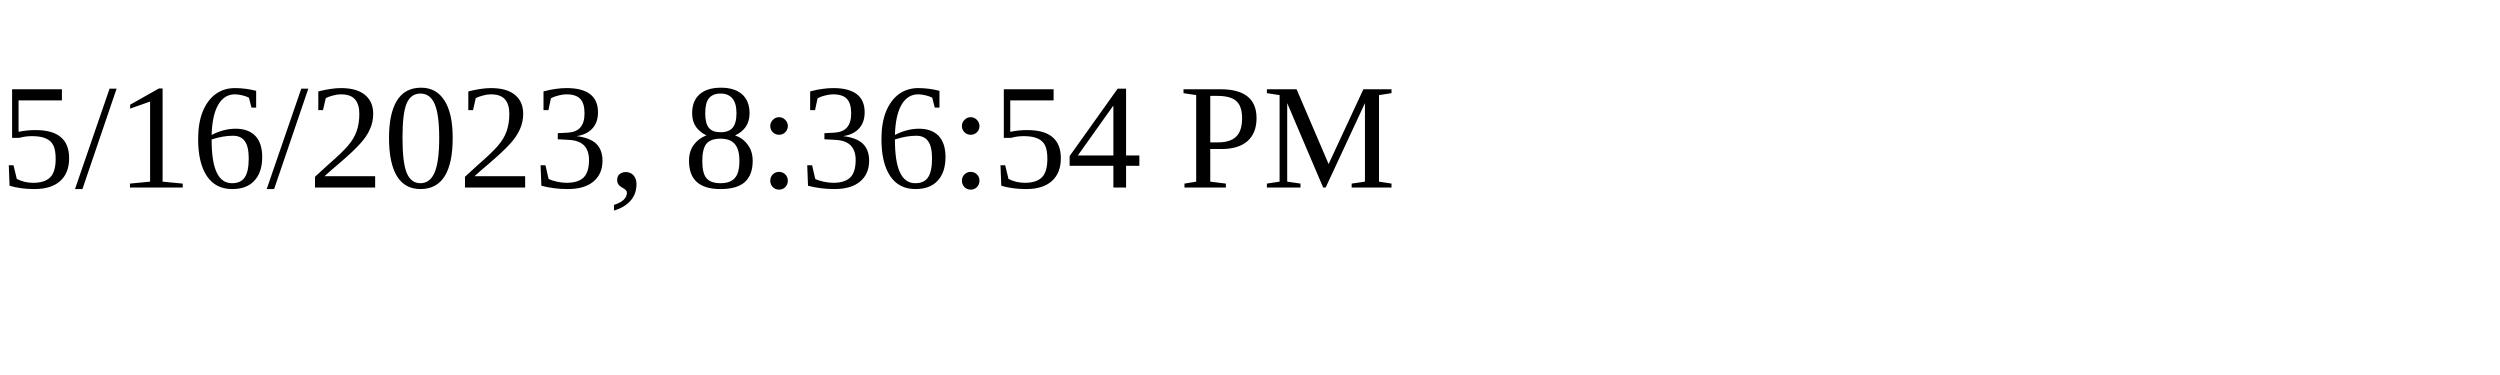
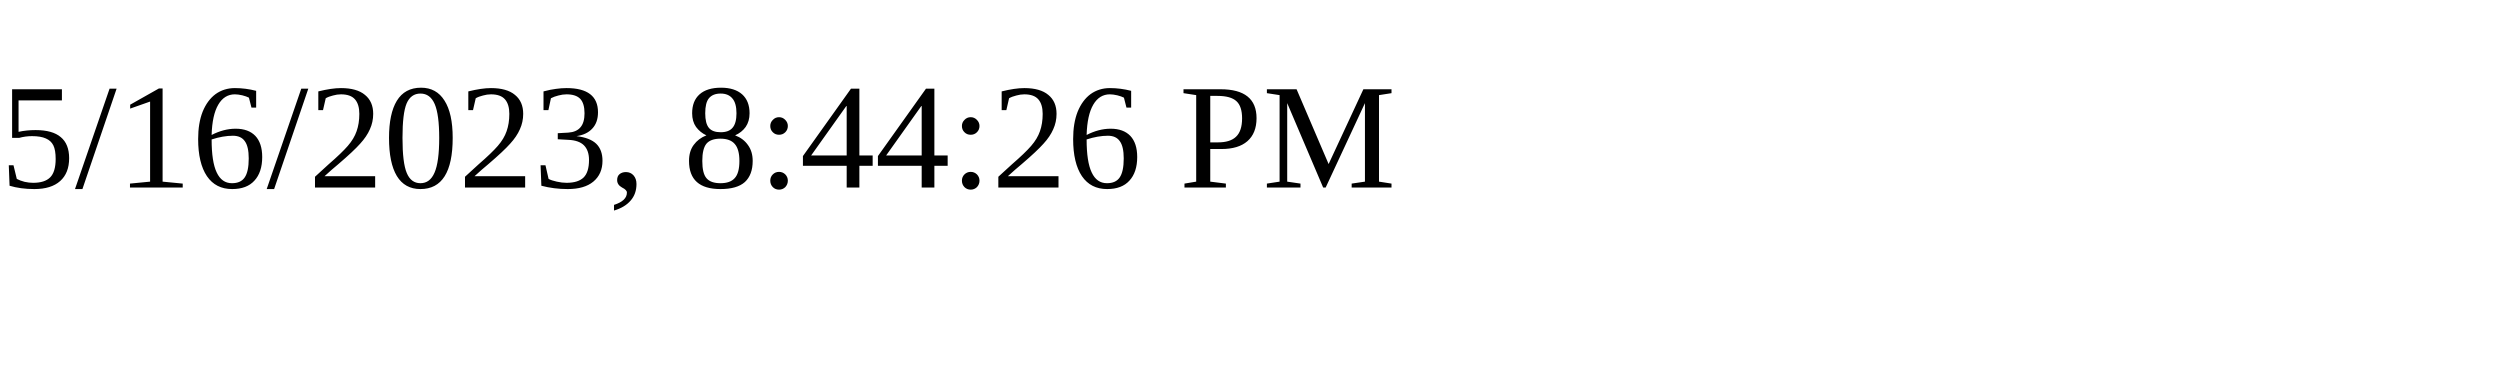
<svg xmlns="http://www.w3.org/2000/svg" height="30" width="200">
-   <text x="0" y="15">5/16/2023, 8:36:54 PM</text>
+   <text x="0" y="15">5/16/2023, 8:44:26 PM</text>
</svg>
